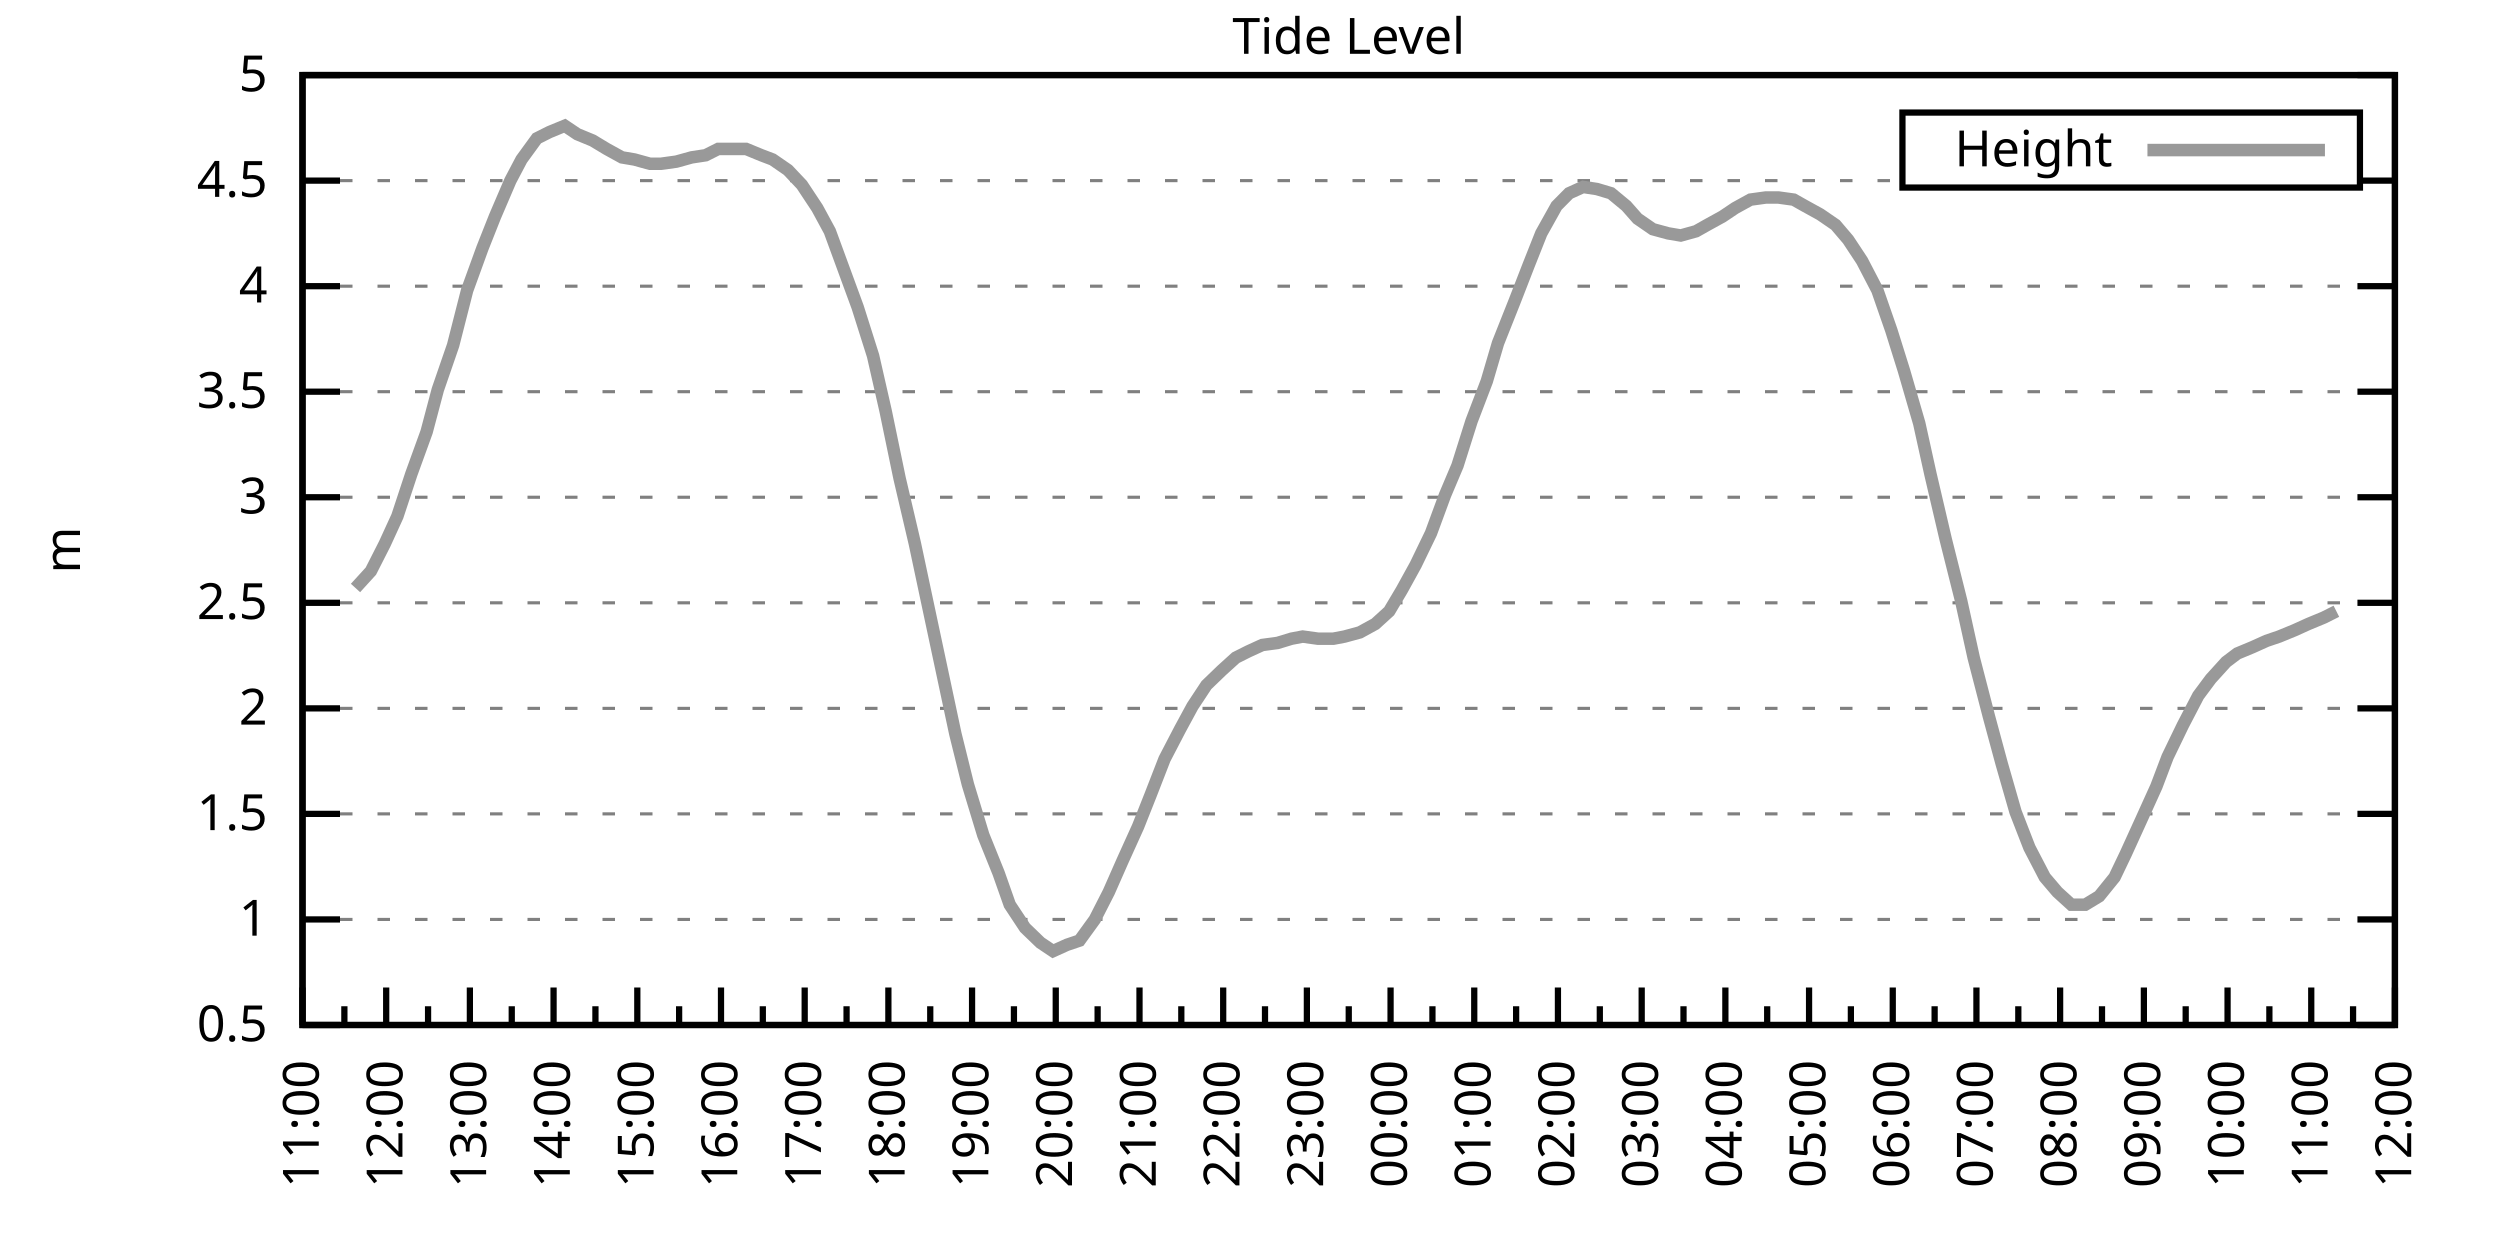
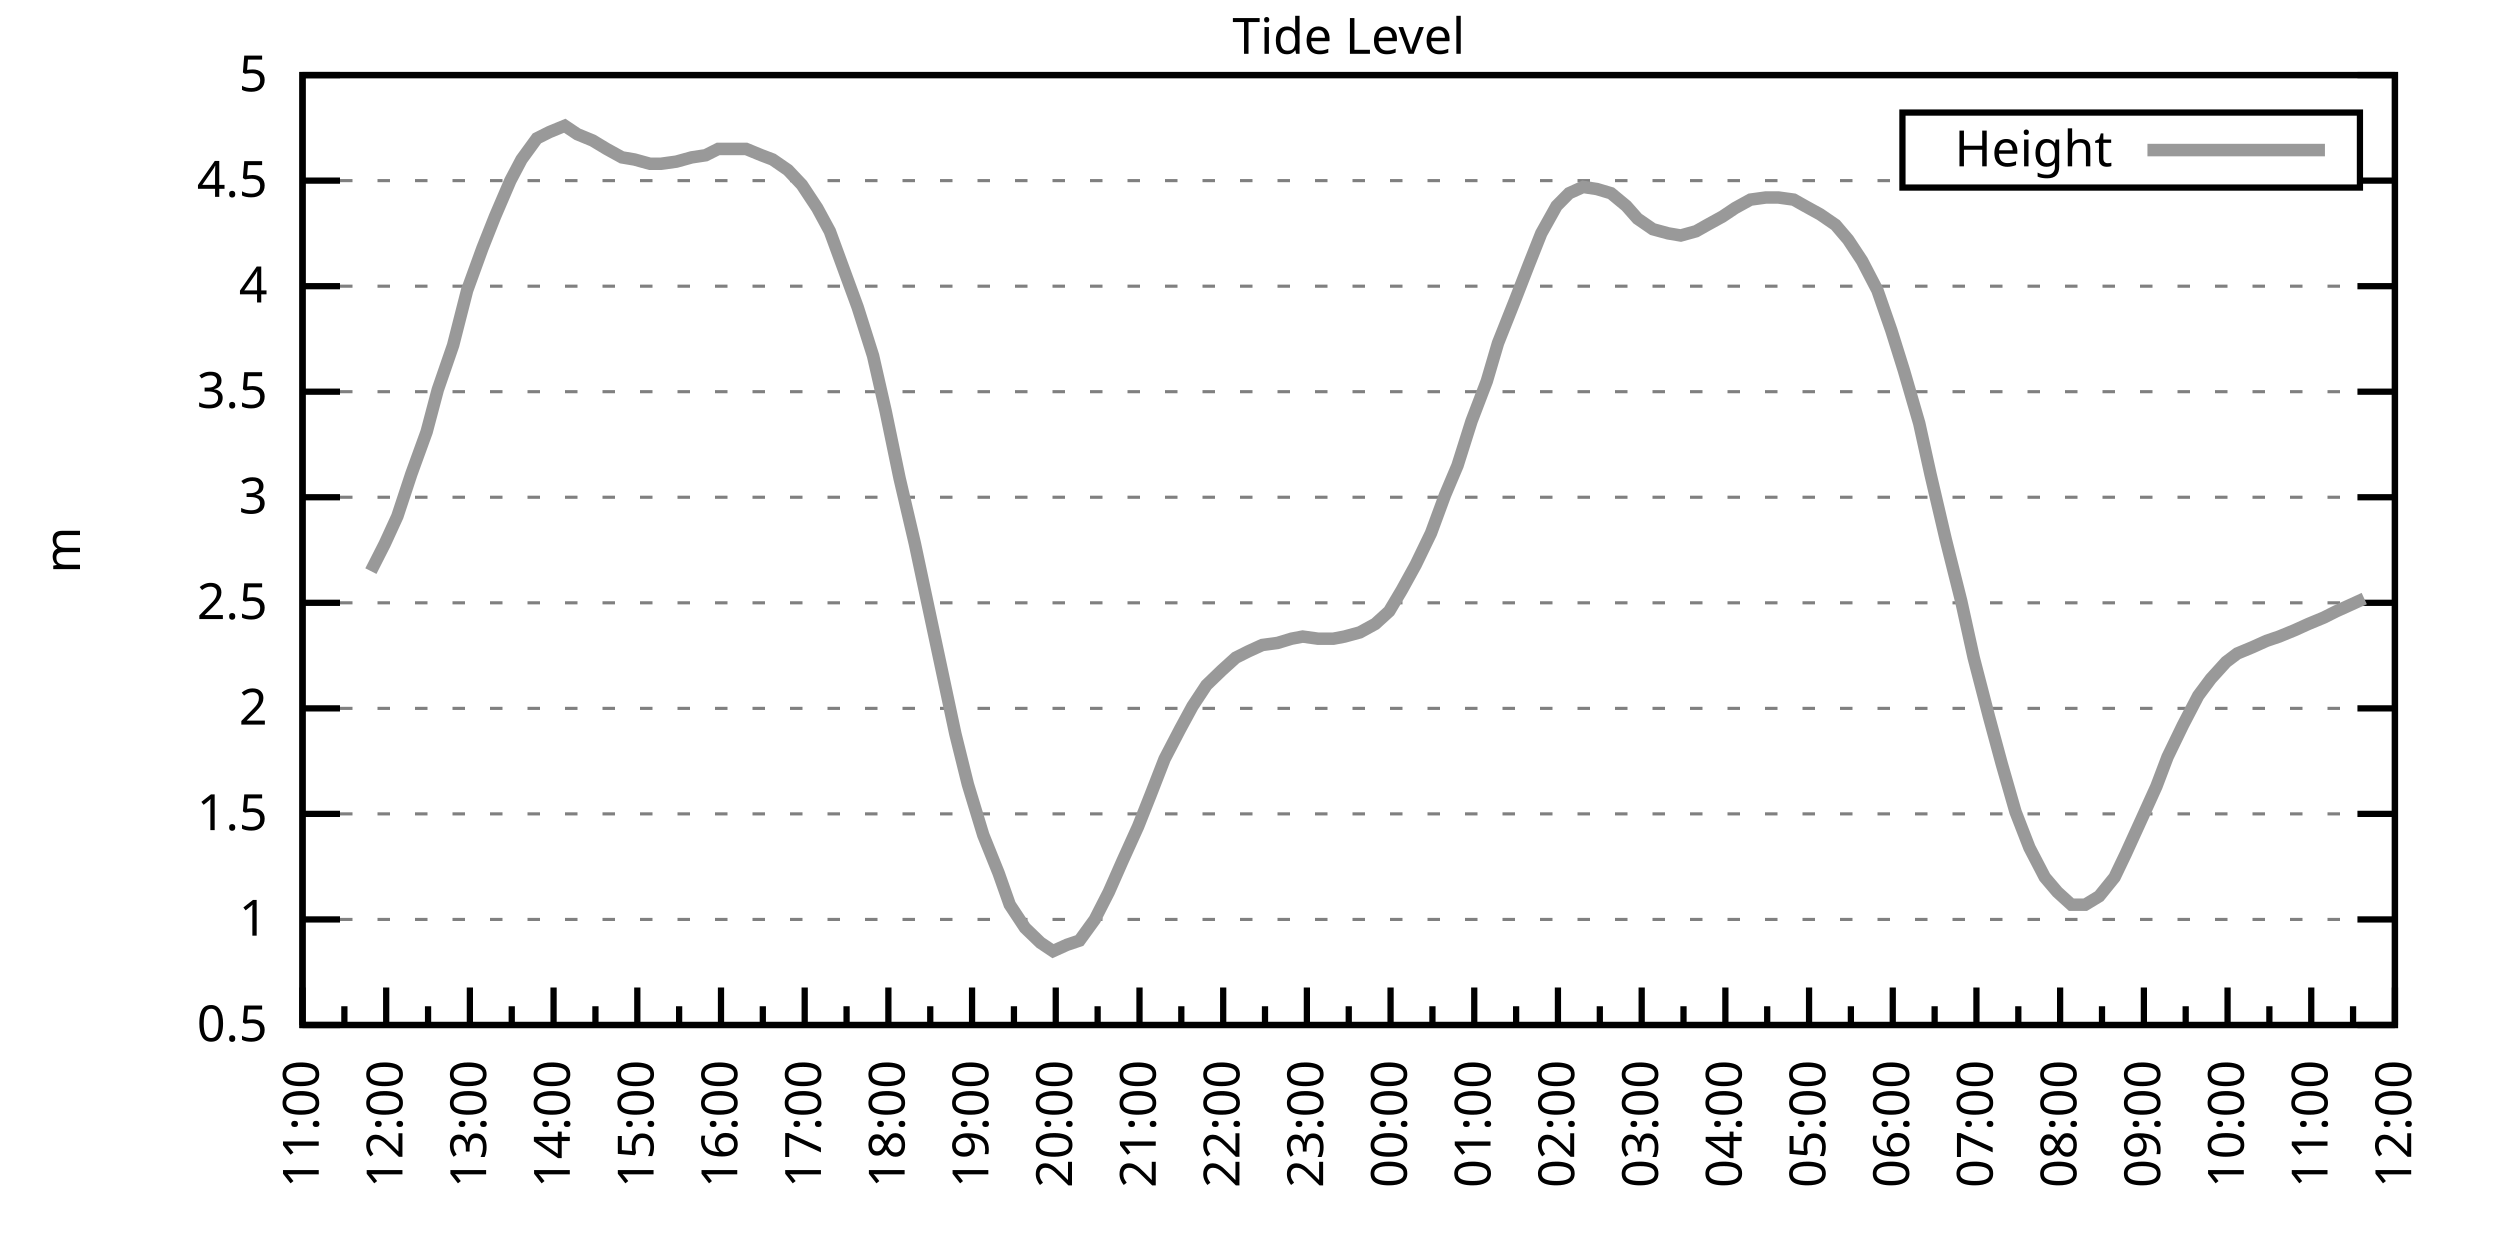
<svg xmlns="http://www.w3.org/2000/svg" xmlns:xlink="http://www.w3.org/1999/xlink" width="400" height="200" viewBox="0 0 400 200">
  <g id="gnuplot_canvas">
    <rect x="0" y="0" width="400" height="200" fill="none" />
    <defs>
      <circle id="gpDot" r="0.5" stroke-width="0.5" stroke="currentColor" />
      <path id="gpPt0" stroke-width="0.333" stroke="currentColor" d="M-1,0 h2 M0,-1 v2" />
      <path id="gpPt1" stroke-width="0.333" stroke="currentColor" d="M-1,-1 L1,1 M1,-1 L-1,1" />
      <path id="gpPt2" stroke-width="0.333" stroke="currentColor" d="M-1,0 L1,0 M0,-1 L0,1 M-1,-1 L1,1 M-1,1 L1,-1" />
      <rect id="gpPt3" stroke-width="0.333" stroke="currentColor" x="-1" y="-1" width="2" height="2" />
      <rect id="gpPt4" stroke-width="0.333" stroke="currentColor" fill="currentColor" x="-1" y="-1" width="2" height="2" />
      <circle id="gpPt5" stroke-width="0.333" stroke="currentColor" cx="0" cy="0" r="1" />
      <use xlink:href="#gpPt5" id="gpPt6" fill="currentColor" stroke="none" />
      <path id="gpPt7" stroke-width="0.333" stroke="currentColor" d="M0,-1.33 L-1.33,0.67 L1.33,0.67 z" />
      <use xlink:href="#gpPt7" id="gpPt8" fill="currentColor" stroke="none" />
      <use xlink:href="#gpPt7" id="gpPt9" stroke="currentColor" transform="rotate(180)" />
      <use xlink:href="#gpPt9" id="gpPt10" fill="currentColor" stroke="none" />
      <use xlink:href="#gpPt3" id="gpPt11" stroke="currentColor" transform="rotate(45)" />
      <use xlink:href="#gpPt11" id="gpPt12" fill="currentColor" stroke="none" />
      <path id="gpPt13" stroke-width="0.333" stroke="currentColor" d="M0,1.330 L1.265,0.411 L0.782,-1.067 L-0.782,-1.076 L-1.265,0.411 z" />
      <use xlink:href="#gpPt13" id="gpPt14" fill="currentColor" stroke="none" />
      <filter id="textbox" filterUnits="objectBoundingBox" x="0" y="0" height="1" width="1">
        <feFlood flood-color="white" flood-opacity="1" result="bgnd" />
        <feComposite in="SourceGraphic" in2="bgnd" operator="atop" />
      </filter>
      <filter id="greybox" filterUnits="objectBoundingBox" x="0" y="0" height="1" width="1">
        <feFlood flood-color="lightgrey" flood-opacity="1" result="grey" />
        <feComposite in="SourceGraphic" in2="grey" operator="atop" />
      </filter>
    </defs>
    <g fill="none" color="white" stroke="currentColor" stroke-width="1.00" stroke-linecap="butt" stroke-linejoin="miter">
</g>
    <g fill="none" color="black" stroke="currentColor" stroke-width="1.00" stroke-linecap="butt" stroke-linejoin="miter">
      <g stroke="none" shape-rendering="crispEdges">
        <polygon fill="rgb(255, 255, 255)" points="48.40,164.00 383.18,164.00 383.18,12.02 48.40,12.02 " />
      </g>
    </g>
    <g fill="none" color="black" stroke="currentColor" stroke-width="1.00" stroke-linecap="butt" stroke-linejoin="miter">
</g>
    <g fill="none" color="black" stroke="black" stroke-width="0.50" stroke-linecap="butt" stroke-linejoin="miter">
</g>
    <g fill="none" color="gray" stroke="currentColor" stroke-width="0.50" stroke-linecap="butt" stroke-linejoin="miter">
      <path stroke="gray" stroke-dasharray="2,4" class="gridline" d="M48.40,164.00 L383.19,164.00  " />
    </g>
    <g fill="none" color="gray" stroke="gray" stroke-width="1.00" stroke-linecap="butt" stroke-linejoin="miter">
</g>
    <g fill="none" color="black" stroke="currentColor" stroke-width="1.00" stroke-linecap="butt" stroke-linejoin="miter">
      <path stroke="black" d="M48.40,164.00 L54.40,164.00 M383.19,164.00 L377.19,164.00  " />
      <g transform="translate(42.80,166.60)" stroke="none" fill="black" font-family="Sans" font-size="8.00" text-anchor="end">
        <text>
          <tspan font-family="Sans"> 0.5</tspan>
        </text>
      </g>
    </g>
    <g fill="none" color="black" stroke="currentColor" stroke-width="1.00" stroke-linecap="butt" stroke-linejoin="miter">
</g>
    <g fill="none" color="black" stroke="black" stroke-width="0.50" stroke-linecap="butt" stroke-linejoin="miter">
</g>
    <g fill="none" color="gray" stroke="currentColor" stroke-width="0.50" stroke-linecap="butt" stroke-linejoin="miter">
      <path stroke="gray" stroke-dasharray="2,4" class="gridline" d="M48.40,147.11 L383.19,147.11  " />
    </g>
    <g fill="none" color="gray" stroke="gray" stroke-width="1.00" stroke-linecap="butt" stroke-linejoin="miter">
</g>
    <g fill="none" color="black" stroke="currentColor" stroke-width="1.00" stroke-linecap="butt" stroke-linejoin="miter">
      <path stroke="black" d="M48.40,147.11 L54.40,147.11 M383.19,147.11 L377.19,147.11  " />
      <g transform="translate(42.80,149.71)" stroke="none" fill="black" font-family="Sans" font-size="8.00" text-anchor="end">
        <text>
          <tspan font-family="Sans"> 1</tspan>
        </text>
      </g>
    </g>
    <g fill="none" color="black" stroke="currentColor" stroke-width="1.00" stroke-linecap="butt" stroke-linejoin="miter">
</g>
    <g fill="none" color="black" stroke="black" stroke-width="0.50" stroke-linecap="butt" stroke-linejoin="miter">
</g>
    <g fill="none" color="gray" stroke="currentColor" stroke-width="0.50" stroke-linecap="butt" stroke-linejoin="miter">
      <path stroke="gray" stroke-dasharray="2,4" class="gridline" d="M48.40,130.22 L383.19,130.22  " />
    </g>
    <g fill="none" color="gray" stroke="gray" stroke-width="1.00" stroke-linecap="butt" stroke-linejoin="miter">
</g>
    <g fill="none" color="black" stroke="currentColor" stroke-width="1.00" stroke-linecap="butt" stroke-linejoin="miter">
      <path stroke="black" d="M48.40,130.22 L54.40,130.22 M383.19,130.22 L377.19,130.22  " />
      <g transform="translate(42.80,132.82)" stroke="none" fill="black" font-family="Sans" font-size="8.00" text-anchor="end">
        <text>
          <tspan font-family="Sans"> 1.5</tspan>
        </text>
      </g>
    </g>
    <g fill="none" color="black" stroke="currentColor" stroke-width="1.00" stroke-linecap="butt" stroke-linejoin="miter">
</g>
    <g fill="none" color="black" stroke="black" stroke-width="0.50" stroke-linecap="butt" stroke-linejoin="miter">
</g>
    <g fill="none" color="gray" stroke="currentColor" stroke-width="0.50" stroke-linecap="butt" stroke-linejoin="miter">
      <path stroke="gray" stroke-dasharray="2,4" class="gridline" d="M48.40,113.34 L383.19,113.34  " />
    </g>
    <g fill="none" color="gray" stroke="gray" stroke-width="1.00" stroke-linecap="butt" stroke-linejoin="miter">
</g>
    <g fill="none" color="black" stroke="currentColor" stroke-width="1.00" stroke-linecap="butt" stroke-linejoin="miter">
      <path stroke="black" d="M48.40,113.34 L54.40,113.34 M383.19,113.34 L377.19,113.34  " />
      <g transform="translate(42.80,115.94)" stroke="none" fill="black" font-family="Sans" font-size="8.00" text-anchor="end">
        <text>
          <tspan font-family="Sans"> 2</tspan>
        </text>
      </g>
    </g>
    <g fill="none" color="black" stroke="currentColor" stroke-width="1.00" stroke-linecap="butt" stroke-linejoin="miter">
</g>
    <g fill="none" color="black" stroke="black" stroke-width="0.50" stroke-linecap="butt" stroke-linejoin="miter">
</g>
    <g fill="none" color="gray" stroke="currentColor" stroke-width="0.50" stroke-linecap="butt" stroke-linejoin="miter">
      <path stroke="gray" stroke-dasharray="2,4" class="gridline" d="M48.40,96.45 L383.19,96.45  " />
    </g>
    <g fill="none" color="gray" stroke="gray" stroke-width="1.00" stroke-linecap="butt" stroke-linejoin="miter">
</g>
    <g fill="none" color="black" stroke="currentColor" stroke-width="1.00" stroke-linecap="butt" stroke-linejoin="miter">
      <path stroke="black" d="M48.40,96.45 L54.40,96.45 M383.19,96.45 L377.19,96.45  " />
      <g transform="translate(42.80,99.05)" stroke="none" fill="black" font-family="Sans" font-size="8.00" text-anchor="end">
        <text>
          <tspan font-family="Sans"> 2.5</tspan>
        </text>
      </g>
    </g>
    <g fill="none" color="black" stroke="currentColor" stroke-width="1.00" stroke-linecap="butt" stroke-linejoin="miter">
</g>
    <g fill="none" color="black" stroke="black" stroke-width="0.50" stroke-linecap="butt" stroke-linejoin="miter">
</g>
    <g fill="none" color="gray" stroke="currentColor" stroke-width="0.50" stroke-linecap="butt" stroke-linejoin="miter">
      <path stroke="gray" stroke-dasharray="2,4" class="gridline" d="M48.40,79.56 L383.19,79.56  " />
    </g>
    <g fill="none" color="gray" stroke="gray" stroke-width="1.00" stroke-linecap="butt" stroke-linejoin="miter">
</g>
    <g fill="none" color="black" stroke="currentColor" stroke-width="1.00" stroke-linecap="butt" stroke-linejoin="miter">
      <path stroke="black" d="M48.40,79.56 L54.40,79.56 M383.19,79.56 L377.19,79.56  " />
      <g transform="translate(42.80,82.16)" stroke="none" fill="black" font-family="Sans" font-size="8.00" text-anchor="end">
        <text>
          <tspan font-family="Sans"> 3</tspan>
        </text>
      </g>
    </g>
    <g fill="none" color="black" stroke="currentColor" stroke-width="1.00" stroke-linecap="butt" stroke-linejoin="miter">
</g>
    <g fill="none" color="black" stroke="black" stroke-width="0.50" stroke-linecap="butt" stroke-linejoin="miter">
</g>
    <g fill="none" color="gray" stroke="currentColor" stroke-width="0.50" stroke-linecap="butt" stroke-linejoin="miter">
      <path stroke="gray" stroke-dasharray="2,4" class="gridline" d="M48.40,62.67 L383.19,62.67  " />
    </g>
    <g fill="none" color="gray" stroke="gray" stroke-width="1.00" stroke-linecap="butt" stroke-linejoin="miter">
</g>
    <g fill="none" color="black" stroke="currentColor" stroke-width="1.00" stroke-linecap="butt" stroke-linejoin="miter">
      <path stroke="black" d="M48.40,62.67 L54.40,62.67 M383.19,62.67 L377.19,62.67  " />
      <g transform="translate(42.80,65.27)" stroke="none" fill="black" font-family="Sans" font-size="8.00" text-anchor="end">
        <text>
          <tspan font-family="Sans"> 3.5</tspan>
        </text>
      </g>
    </g>
    <g fill="none" color="black" stroke="currentColor" stroke-width="1.00" stroke-linecap="butt" stroke-linejoin="miter">
</g>
    <g fill="none" color="black" stroke="black" stroke-width="0.50" stroke-linecap="butt" stroke-linejoin="miter">
</g>
    <g fill="none" color="gray" stroke="currentColor" stroke-width="0.50" stroke-linecap="butt" stroke-linejoin="miter">
      <path stroke="gray" stroke-dasharray="2,4" class="gridline" d="M48.40,45.79 L383.19,45.79  " />
    </g>
    <g fill="none" color="gray" stroke="gray" stroke-width="1.00" stroke-linecap="butt" stroke-linejoin="miter">
</g>
    <g fill="none" color="black" stroke="currentColor" stroke-width="1.00" stroke-linecap="butt" stroke-linejoin="miter">
      <path stroke="black" d="M48.40,45.79 L54.40,45.79 M383.19,45.79 L377.19,45.79  " />
      <g transform="translate(42.80,48.39)" stroke="none" fill="black" font-family="Sans" font-size="8.00" text-anchor="end">
        <text>
          <tspan font-family="Sans"> 4</tspan>
        </text>
      </g>
    </g>
    <g fill="none" color="black" stroke="currentColor" stroke-width="1.00" stroke-linecap="butt" stroke-linejoin="miter">
</g>
    <g fill="none" color="black" stroke="black" stroke-width="0.50" stroke-linecap="butt" stroke-linejoin="miter">
</g>
    <g fill="none" color="gray" stroke="currentColor" stroke-width="0.50" stroke-linecap="butt" stroke-linejoin="miter">
      <path stroke="gray" stroke-dasharray="2,4" class="gridline" d="M48.40,28.90 L304.39,28.90 M377.59,28.90 L383.19,28.90  " />
    </g>
    <g fill="none" color="gray" stroke="gray" stroke-width="1.00" stroke-linecap="butt" stroke-linejoin="miter">
</g>
    <g fill="none" color="black" stroke="currentColor" stroke-width="1.00" stroke-linecap="butt" stroke-linejoin="miter">
      <path stroke="black" d="M48.40,28.90 L54.40,28.90 M383.19,28.90 L377.19,28.90  " />
      <g transform="translate(42.80,31.50)" stroke="none" fill="black" font-family="Sans" font-size="8.00" text-anchor="end">
        <text>
          <tspan font-family="Sans"> 4.5</tspan>
        </text>
      </g>
    </g>
    <g fill="none" color="black" stroke="currentColor" stroke-width="1.00" stroke-linecap="butt" stroke-linejoin="miter">
</g>
    <g fill="none" color="black" stroke="black" stroke-width="0.50" stroke-linecap="butt" stroke-linejoin="miter">
</g>
    <g fill="none" color="gray" stroke="currentColor" stroke-width="0.50" stroke-linecap="butt" stroke-linejoin="miter">
      <path stroke="gray" stroke-dasharray="2,4" class="gridline" d="M48.40,12.01 L383.19,12.01  " />
    </g>
    <g fill="none" color="gray" stroke="gray" stroke-width="1.00" stroke-linecap="butt" stroke-linejoin="miter">
</g>
    <g fill="none" color="black" stroke="currentColor" stroke-width="1.00" stroke-linecap="butt" stroke-linejoin="miter">
      <path stroke="black" d="M48.40,12.01 L54.40,12.01 M383.19,12.01 L377.19,12.01  " />
      <g transform="translate(42.80,14.61)" stroke="none" fill="black" font-family="Sans" font-size="8.00" text-anchor="end">
        <text>
          <tspan font-family="Sans"> 5</tspan>
        </text>
      </g>
    </g>
    <g fill="none" color="black" stroke="currentColor" stroke-width="1.00" stroke-linecap="butt" stroke-linejoin="miter">
      <path stroke="black" d="M48.40,164.00 L48.40,158.00  " />
      <g transform="translate(51.00,169.60) rotate(270)" stroke="none" fill="black" font-family="Sans" font-size="8.00" text-anchor="end">
        <text>
          <tspan font-family="Sans">11:00</tspan>
        </text>
      </g>
    </g>
    <g fill="none" color="black" stroke="currentColor" stroke-width="1.00" stroke-linecap="butt" stroke-linejoin="miter">
      <path stroke="black" d="M55.10,164.00 L55.10,161.00 M61.79,164.00 L61.79,158.00  " />
      <g transform="translate(64.39,169.60) rotate(270)" stroke="none" fill="black" font-family="Sans" font-size="8.00" text-anchor="end">
        <text>
          <tspan font-family="Sans">12:00</tspan>
        </text>
      </g>
    </g>
    <g fill="none" color="black" stroke="currentColor" stroke-width="1.00" stroke-linecap="butt" stroke-linejoin="miter">
      <path stroke="black" d="M68.49,164.00 L68.49,161.00 M75.18,164.00 L75.18,158.00  " />
      <g transform="translate(77.78,169.60) rotate(270)" stroke="none" fill="black" font-family="Sans" font-size="8.00" text-anchor="end">
        <text>
          <tspan font-family="Sans">13:00</tspan>
        </text>
      </g>
    </g>
    <g fill="none" color="black" stroke="currentColor" stroke-width="1.00" stroke-linecap="butt" stroke-linejoin="miter">
      <path stroke="black" d="M81.88,164.00 L81.88,161.00 M88.57,164.00 L88.57,158.00  " />
      <g transform="translate(91.17,169.60) rotate(270)" stroke="none" fill="black" font-family="Sans" font-size="8.00" text-anchor="end">
        <text>
          <tspan font-family="Sans">14:00</tspan>
        </text>
      </g>
    </g>
    <g fill="none" color="black" stroke="currentColor" stroke-width="1.00" stroke-linecap="butt" stroke-linejoin="miter">
      <path stroke="black" d="M95.27,164.00 L95.27,161.00 M101.97,164.00 L101.97,158.00  " />
      <g transform="translate(104.57,169.60) rotate(270)" stroke="none" fill="black" font-family="Sans" font-size="8.00" text-anchor="end">
        <text>
          <tspan font-family="Sans">15:00</tspan>
        </text>
      </g>
    </g>
    <g fill="none" color="black" stroke="currentColor" stroke-width="1.00" stroke-linecap="butt" stroke-linejoin="miter">
      <path stroke="black" d="M108.66,164.00 L108.66,161.00 M115.36,164.00 L115.36,158.00  " />
      <g transform="translate(117.96,169.60) rotate(270)" stroke="none" fill="black" font-family="Sans" font-size="8.00" text-anchor="end">
        <text>
          <tspan font-family="Sans">16:00</tspan>
        </text>
      </g>
    </g>
    <g fill="none" color="black" stroke="currentColor" stroke-width="1.00" stroke-linecap="butt" stroke-linejoin="miter">
      <path stroke="black" d="M122.05,164.00 L122.05,161.00 M128.75,164.00 L128.75,158.00  " />
      <g transform="translate(131.35,169.60) rotate(270)" stroke="none" fill="black" font-family="Sans" font-size="8.00" text-anchor="end">
        <text>
          <tspan font-family="Sans">17:00</tspan>
        </text>
      </g>
    </g>
    <g fill="none" color="black" stroke="currentColor" stroke-width="1.00" stroke-linecap="butt" stroke-linejoin="miter">
      <path stroke="black" d="M135.45,164.00 L135.45,161.00 M142.14,164.00 L142.14,158.00  " />
      <g transform="translate(144.74,169.60) rotate(270)" stroke="none" fill="black" font-family="Sans" font-size="8.00" text-anchor="end">
        <text>
          <tspan font-family="Sans">18:00</tspan>
        </text>
      </g>
    </g>
    <g fill="none" color="black" stroke="currentColor" stroke-width="1.00" stroke-linecap="butt" stroke-linejoin="miter">
      <path stroke="black" d="M148.84,164.00 L148.84,161.00 M155.53,164.00 L155.53,158.00  " />
      <g transform="translate(158.13,169.60) rotate(270)" stroke="none" fill="black" font-family="Sans" font-size="8.00" text-anchor="end">
        <text>
          <tspan font-family="Sans">19:00</tspan>
        </text>
      </g>
    </g>
    <g fill="none" color="black" stroke="currentColor" stroke-width="1.00" stroke-linecap="butt" stroke-linejoin="miter">
      <path stroke="black" d="M162.23,164.00 L162.23,161.00 M168.92,164.00 L168.92,158.00  " />
      <g transform="translate(171.52,169.60) rotate(270)" stroke="none" fill="black" font-family="Sans" font-size="8.00" text-anchor="end">
        <text>
          <tspan font-family="Sans">20:00</tspan>
        </text>
      </g>
    </g>
    <g fill="none" color="black" stroke="currentColor" stroke-width="1.00" stroke-linecap="butt" stroke-linejoin="miter">
      <path stroke="black" d="M175.62,164.00 L175.62,161.00 M182.32,164.00 L182.32,158.00  " />
      <g transform="translate(184.92,169.60) rotate(270)" stroke="none" fill="black" font-family="Sans" font-size="8.00" text-anchor="end">
        <text>
          <tspan font-family="Sans">21:00</tspan>
        </text>
      </g>
    </g>
    <g fill="none" color="black" stroke="currentColor" stroke-width="1.00" stroke-linecap="butt" stroke-linejoin="miter">
      <path stroke="black" d="M189.01,164.00 L189.01,161.00 M195.71,164.00 L195.71,158.00  " />
      <g transform="translate(198.31,169.60) rotate(270)" stroke="none" fill="black" font-family="Sans" font-size="8.00" text-anchor="end">
        <text>
          <tspan font-family="Sans">22:00</tspan>
        </text>
      </g>
    </g>
    <g fill="none" color="black" stroke="currentColor" stroke-width="1.00" stroke-linecap="butt" stroke-linejoin="miter">
      <path stroke="black" d="M202.40,164.00 L202.40,161.00 M209.10,164.00 L209.10,158.00  " />
      <g transform="translate(211.70,169.60) rotate(270)" stroke="none" fill="black" font-family="Sans" font-size="8.00" text-anchor="end">
        <text>
          <tspan font-family="Sans">23:00</tspan>
        </text>
      </g>
    </g>
    <g fill="none" color="black" stroke="currentColor" stroke-width="1.00" stroke-linecap="butt" stroke-linejoin="miter">
      <path stroke="black" d="M215.80,164.00 L215.80,161.00 M222.49,164.00 L222.49,158.00  " />
      <g transform="translate(225.09,169.60) rotate(270)" stroke="none" fill="black" font-family="Sans" font-size="8.00" text-anchor="end">
        <text>
          <tspan font-family="Sans">00:00</tspan>
        </text>
      </g>
    </g>
    <g fill="none" color="black" stroke="currentColor" stroke-width="1.00" stroke-linecap="butt" stroke-linejoin="miter">
      <path stroke="black" d="M229.19,164.00 L229.19,161.00 M235.88,164.00 L235.88,158.00  " />
      <g transform="translate(238.48,169.60) rotate(270)" stroke="none" fill="black" font-family="Sans" font-size="8.00" text-anchor="end">
        <text>
          <tspan font-family="Sans">01:00</tspan>
        </text>
      </g>
    </g>
    <g fill="none" color="black" stroke="currentColor" stroke-width="1.00" stroke-linecap="butt" stroke-linejoin="miter">
      <path stroke="black" d="M242.58,164.00 L242.58,161.00 M249.27,164.00 L249.27,158.00  " />
      <g transform="translate(251.87,169.60) rotate(270)" stroke="none" fill="black" font-family="Sans" font-size="8.00" text-anchor="end">
        <text>
          <tspan font-family="Sans">02:00</tspan>
        </text>
      </g>
    </g>
    <g fill="none" color="black" stroke="currentColor" stroke-width="1.00" stroke-linecap="butt" stroke-linejoin="miter">
      <path stroke="black" d="M255.97,164.00 L255.97,161.00 M262.67,164.00 L262.67,158.00  " />
      <g transform="translate(265.27,169.60) rotate(270)" stroke="none" fill="black" font-family="Sans" font-size="8.00" text-anchor="end">
        <text>
          <tspan font-family="Sans">03:00</tspan>
        </text>
      </g>
    </g>
    <g fill="none" color="black" stroke="currentColor" stroke-width="1.00" stroke-linecap="butt" stroke-linejoin="miter">
      <path stroke="black" d="M269.36,164.00 L269.36,161.00 M276.06,164.00 L276.06,158.00  " />
      <g transform="translate(278.66,169.60) rotate(270)" stroke="none" fill="black" font-family="Sans" font-size="8.00" text-anchor="end">
        <text>
          <tspan font-family="Sans">04:00</tspan>
        </text>
      </g>
    </g>
    <g fill="none" color="black" stroke="currentColor" stroke-width="1.00" stroke-linecap="butt" stroke-linejoin="miter">
      <path stroke="black" d="M282.75,164.00 L282.75,161.00 M289.45,164.00 L289.45,158.00  " />
      <g transform="translate(292.05,169.60) rotate(270)" stroke="none" fill="black" font-family="Sans" font-size="8.00" text-anchor="end">
        <text>
          <tspan font-family="Sans">05:00</tspan>
        </text>
      </g>
    </g>
    <g fill="none" color="black" stroke="currentColor" stroke-width="1.00" stroke-linecap="butt" stroke-linejoin="miter">
      <path stroke="black" d="M296.14,164.00 L296.14,161.00 M302.84,164.00 L302.84,158.00  " />
      <g transform="translate(305.44,169.60) rotate(270)" stroke="none" fill="black" font-family="Sans" font-size="8.00" text-anchor="end">
        <text>
          <tspan font-family="Sans">06:00</tspan>
        </text>
      </g>
    </g>
    <g fill="none" color="black" stroke="currentColor" stroke-width="1.00" stroke-linecap="butt" stroke-linejoin="miter">
      <path stroke="black" d="M309.54,164.00 L309.54,161.00 M316.23,164.00 L316.23,158.00  " />
      <g transform="translate(318.83,169.60) rotate(270)" stroke="none" fill="black" font-family="Sans" font-size="8.00" text-anchor="end">
        <text>
          <tspan font-family="Sans">07:00</tspan>
        </text>
      </g>
    </g>
    <g fill="none" color="black" stroke="currentColor" stroke-width="1.00" stroke-linecap="butt" stroke-linejoin="miter">
      <path stroke="black" d="M322.93,164.00 L322.93,161.00 M329.62,164.00 L329.62,158.00  " />
      <g transform="translate(332.22,169.60) rotate(270)" stroke="none" fill="black" font-family="Sans" font-size="8.00" text-anchor="end">
        <text>
          <tspan font-family="Sans">08:00</tspan>
        </text>
      </g>
    </g>
    <g fill="none" color="black" stroke="currentColor" stroke-width="1.00" stroke-linecap="butt" stroke-linejoin="miter">
      <path stroke="black" d="M336.32,164.00 L336.32,161.00 M343.02,164.00 L343.02,158.00  " />
      <g transform="translate(345.62,169.60) rotate(270)" stroke="none" fill="black" font-family="Sans" font-size="8.00" text-anchor="end">
        <text>
          <tspan font-family="Sans">09:00</tspan>
        </text>
      </g>
    </g>
    <g fill="none" color="black" stroke="currentColor" stroke-width="1.00" stroke-linecap="butt" stroke-linejoin="miter">
      <path stroke="black" d="M349.71,164.00 L349.71,161.00 M356.41,164.00 L356.41,158.00  " />
      <g transform="translate(359.01,169.60) rotate(270)" stroke="none" fill="black" font-family="Sans" font-size="8.00" text-anchor="end">
        <text>
          <tspan font-family="Sans">10:00</tspan>
        </text>
      </g>
    </g>
    <g fill="none" color="black" stroke="currentColor" stroke-width="1.00" stroke-linecap="butt" stroke-linejoin="miter">
      <path stroke="black" d="M363.10,164.00 L363.10,161.00 M369.80,164.00 L369.80,158.00  " />
      <g transform="translate(372.40,169.60) rotate(270)" stroke="none" fill="black" font-family="Sans" font-size="8.00" text-anchor="end">
        <text>
          <tspan font-family="Sans">11:00</tspan>
        </text>
      </g>
    </g>
    <g fill="none" color="black" stroke="currentColor" stroke-width="1.00" stroke-linecap="butt" stroke-linejoin="miter">
      <path stroke="black" d="M376.49,164.00 L376.49,161.00 M383.19,164.00 L383.19,158.00  " />
      <g transform="translate(385.79,169.60) rotate(270)" stroke="none" fill="black" font-family="Sans" font-size="8.00" text-anchor="end">
        <text>
          <tspan font-family="Sans">12:00</tspan>
        </text>
      </g>
    </g>
    <g fill="none" color="black" stroke="currentColor" stroke-width="1.00" stroke-linecap="butt" stroke-linejoin="miter">
</g>
    <g fill="none" color="black" stroke="currentColor" stroke-width="1.00" stroke-linecap="butt" stroke-linejoin="miter">
      <path stroke="black" d="M48.40,12.01 L48.40,164.00 L383.19,164.00 L383.19,12.01 L48.40,12.01 Z  " />
    </g>
    <g fill="none" color="black" stroke="currentColor" stroke-width="1.00" stroke-linecap="butt" stroke-linejoin="miter">
      <g transform="translate(12.80,88.01) rotate(270)" stroke="none" fill="black" font-family="Sans" font-size="8.00" text-anchor="middle">
        <text>
          <tspan font-family="Sans">m</tspan>
        </text>
      </g>
    </g>
    <g fill="none" color="black" stroke="currentColor" stroke-width="1.00" stroke-linecap="butt" stroke-linejoin="miter">
</g>
    <g fill="none" color="black" stroke="currentColor" stroke-width="1.00" stroke-linecap="butt" stroke-linejoin="miter">
      <path stroke="black" d="M304.39,30.01 L304.39,18.01 L377.59,18.01 L377.59,30.01 L304.39,30.01 Z  " />
    </g>
    <g id="Tide_level_plot_1">
      <g fill="none" color="white" stroke="black" stroke-width="2.00" stroke-linecap="butt" stroke-linejoin="miter">
</g>
      <g fill="none" color="black" stroke="currentColor" stroke-width="2.00" stroke-linecap="butt" stroke-linejoin="miter">
        <g transform="translate(337.99,26.61)" stroke="none" fill="black" font-family="Sans" font-size="8.00" text-anchor="end">
          <text>
            <tspan font-family="Sans">Height</tspan>
          </text>
        </g>
      </g>
      <g fill="none" color="black" stroke="currentColor" stroke-width="2.00" stroke-linecap="butt" stroke-linejoin="miter">
-         <path stroke="rgb(153, 153, 153)" d="M343.59,24.01 L371.99,24.01 M56.88,94.08 L59.34,91.38 L61.57,86.99 L63.58,82.60 L65.81,75.85 L68.26,69.09   L70.05,62.34 L72.50,55.24 L74.74,46.46 L77.19,39.71 L79.20,34.64 L81.66,28.90 L83.44,25.52 L85.90,22.14   L87.91,21.13 L90.36,20.12 L92.37,21.47 L94.82,22.48 L97.06,23.83 L99.51,25.18 L101.52,25.52 L103.98,26.20   L105.76,26.20 L108.22,25.86 L110.67,25.18 L112.90,24.84 L114.91,23.83 L117.37,23.83 L119.38,23.83 L121.83,24.84   L123.62,25.52 L126.07,27.21 L128.30,29.57 L130.76,33.29 L132.77,37.00 L135.00,43.08 L137.23,49.16 L139.69,56.93   L141.69,65.71 L143.93,76.52 L146.38,86.99 L148.39,96.45 L150.62,106.92 L152.85,117.39 L154.86,125.50 L157.32,133.60   L159.77,139.68 L161.56,144.75 L164.01,148.46 L166.47,150.83 L168.48,152.18 L170.71,151.17 L172.72,150.49 L175.17,147.11   L177.41,142.72 L179.64,137.66 L182.09,132.25 L184.10,127.18 L186.33,121.44 L188.79,116.71 L190.80,113.00 L193.03,109.62   L195.48,107.26 L197.72,105.23 L199.73,104.22 L201.96,103.20 L204.41,102.87 L206.64,102.19 L208.43,101.85 L210.88,102.19   L213.34,102.19 L215.13,101.85 L217.58,101.18 L220.04,99.83 L222.27,97.80 L224.28,94.42 L226.51,90.37 L228.96,85.30   L231.20,79.22 L233.20,74.49 L235.44,67.40 L237.89,60.98 L239.68,54.90 L242.36,48.15 L244.59,42.41 L246.60,37.34   L249.05,32.95 L251.06,30.92 L253.29,29.91 L255.52,30.25 L257.76,30.92 L260.21,32.95 L262.00,34.98 L264.45,36.67   L266.91,37.34 L268.92,37.68 L271.37,37.00 L273.16,35.99 L275.61,34.64 L277.62,33.29 L280.07,31.94 L282.53,31.60   L284.54,31.60 L286.99,31.94 L288.78,32.95 L291.23,34.30 L293.69,35.99 L295.70,38.35 L297.93,41.73 L300.39,46.46   L302.62,52.88 L304.63,59.30 L307.08,67.74 L308.87,75.85 L311.32,86.32 L313.78,96.11 L315.79,105.23 L318.24,114.69   L320.25,122.12 L322.48,129.89 L324.71,135.63 L327.17,140.36 L329.18,142.72 L331.41,144.75 L333.64,144.75 L335.87,143.40   L338.33,140.36 L340.11,136.64 L342.57,131.24 L345.02,125.83 L346.81,121.11 L349.26,116.04 L351.72,111.31 L353.73,108.61   L356.18,105.91 L357.97,104.56 L360.42,103.54 L362.66,102.53 L364.66,101.85 L367.12,100.84 L369.35,99.83 L371.81,98.81   L373.82,97.80  " />
+         <path stroke="rgb(153, 153, 153)" d="M343.59,24.01 L371.99,24.01 M59.34,91.38 L61.57,86.99 L63.58,82.60 L65.81,75.85 L68.26,69.09 L70.05,62.34   L72.50,55.24 L74.74,46.46 L77.19,39.71 L79.20,34.64 L81.66,28.90 L83.44,25.52 L85.90,22.14 L87.91,21.13   L90.36,20.12 L92.37,21.47 L94.82,22.48 L97.06,23.83 L99.51,25.18 L101.52,25.52 L103.98,26.20 L105.76,26.20   L108.22,25.86 L110.67,25.18 L112.90,24.84 L114.91,23.83 L117.37,23.83 L119.38,23.83 L121.83,24.84 L123.62,25.52   L126.07,27.21 L128.30,29.57 L130.76,33.29 L132.77,37.00 L135.00,43.08 L137.23,49.16 L139.69,56.93 L141.69,65.71   L143.93,76.52 L146.38,86.99 L148.39,96.45 L150.62,106.92 L152.85,117.39 L154.86,125.50 L157.32,133.60 L159.77,139.68   L161.56,144.75 L164.01,148.46 L166.47,150.83 L168.48,152.18 L170.71,151.17 L172.72,150.49 L175.17,147.11 L177.41,142.72   L179.64,137.66 L182.09,132.25 L184.10,127.18 L186.33,121.44 L188.79,116.71 L190.80,113.00 L193.03,109.62 L195.48,107.26   L197.72,105.23 L199.73,104.22 L201.96,103.20 L204.41,102.87 L206.64,102.19 L208.43,101.85 L210.88,102.19 L213.34,102.19   L215.13,101.85 L217.58,101.18 L220.04,99.83 L222.27,97.80 L224.28,94.42 L226.51,90.37 L228.96,85.30 L231.20,79.22   L233.20,74.49 L235.44,67.40 L237.89,60.98 L239.68,54.90 L242.36,48.15 L244.59,42.41 L246.60,37.34 L249.05,32.95   L251.06,30.92 L253.29,29.91 L255.52,30.25 L257.76,30.92 L260.21,32.95 L262.00,34.98 L264.45,36.67 L266.91,37.34   L268.92,37.68 L271.37,37.00 L273.16,35.99 L275.61,34.64 L277.62,33.29 L280.07,31.94 L282.53,31.60 L284.54,31.60   L286.99,31.94 L288.78,32.95 L291.23,34.30 L293.69,35.99 L295.70,38.35 L297.93,41.73 L300.39,46.46 L302.62,52.88   L304.63,59.30 L307.08,67.74 L308.87,75.85 L311.32,86.32 L313.78,96.11 L315.79,105.23 L318.24,114.69 L320.25,122.12   L322.48,129.89 L324.71,135.63 L327.17,140.36 L329.18,142.72 L331.41,144.75 L333.64,144.75 L335.87,143.40 L338.33,140.36   L340.11,136.64 L342.57,131.24 L345.02,125.83 L346.81,121.11 L349.26,116.04 L351.72,111.31 L353.73,108.61 L356.18,105.91   L357.97,104.56 L360.42,103.54 L362.66,102.53 L364.66,101.85 L367.12,100.84 L369.35,99.83 L371.81,98.81 L373.82,97.80   L376.05,96.79 L378.28,95.77  " />
      </g>
    </g>
    <g fill="none" color="black" stroke="currentColor" stroke-width="2.00" stroke-linecap="butt" stroke-linejoin="miter">
</g>
    <g fill="none" color="black" stroke="black" stroke-width="1.00" stroke-linecap="butt" stroke-linejoin="miter">
</g>
    <g fill="none" color="black" stroke="currentColor" stroke-width="1.00" stroke-linecap="butt" stroke-linejoin="miter">
      <path stroke="black" d="M48.40,12.01 L48.40,164.00 L383.19,164.00 L383.19,12.01 L48.40,12.01 Z  " />
    </g>
    <g fill="none" color="black" stroke="currentColor" stroke-width="1.00" stroke-linecap="butt" stroke-linejoin="miter">
      <g transform="translate(215.79,8.61)" stroke="none" fill="black" font-family="Sans" font-size="8.00" text-anchor="middle">
        <text>
          <tspan font-family="Sans">Tide Level</tspan>
        </text>
      </g>
    </g>
    <g fill="none" color="black" stroke="currentColor" stroke-width="1.00" stroke-linecap="butt" stroke-linejoin="miter">
</g>
  </g>
</svg>
